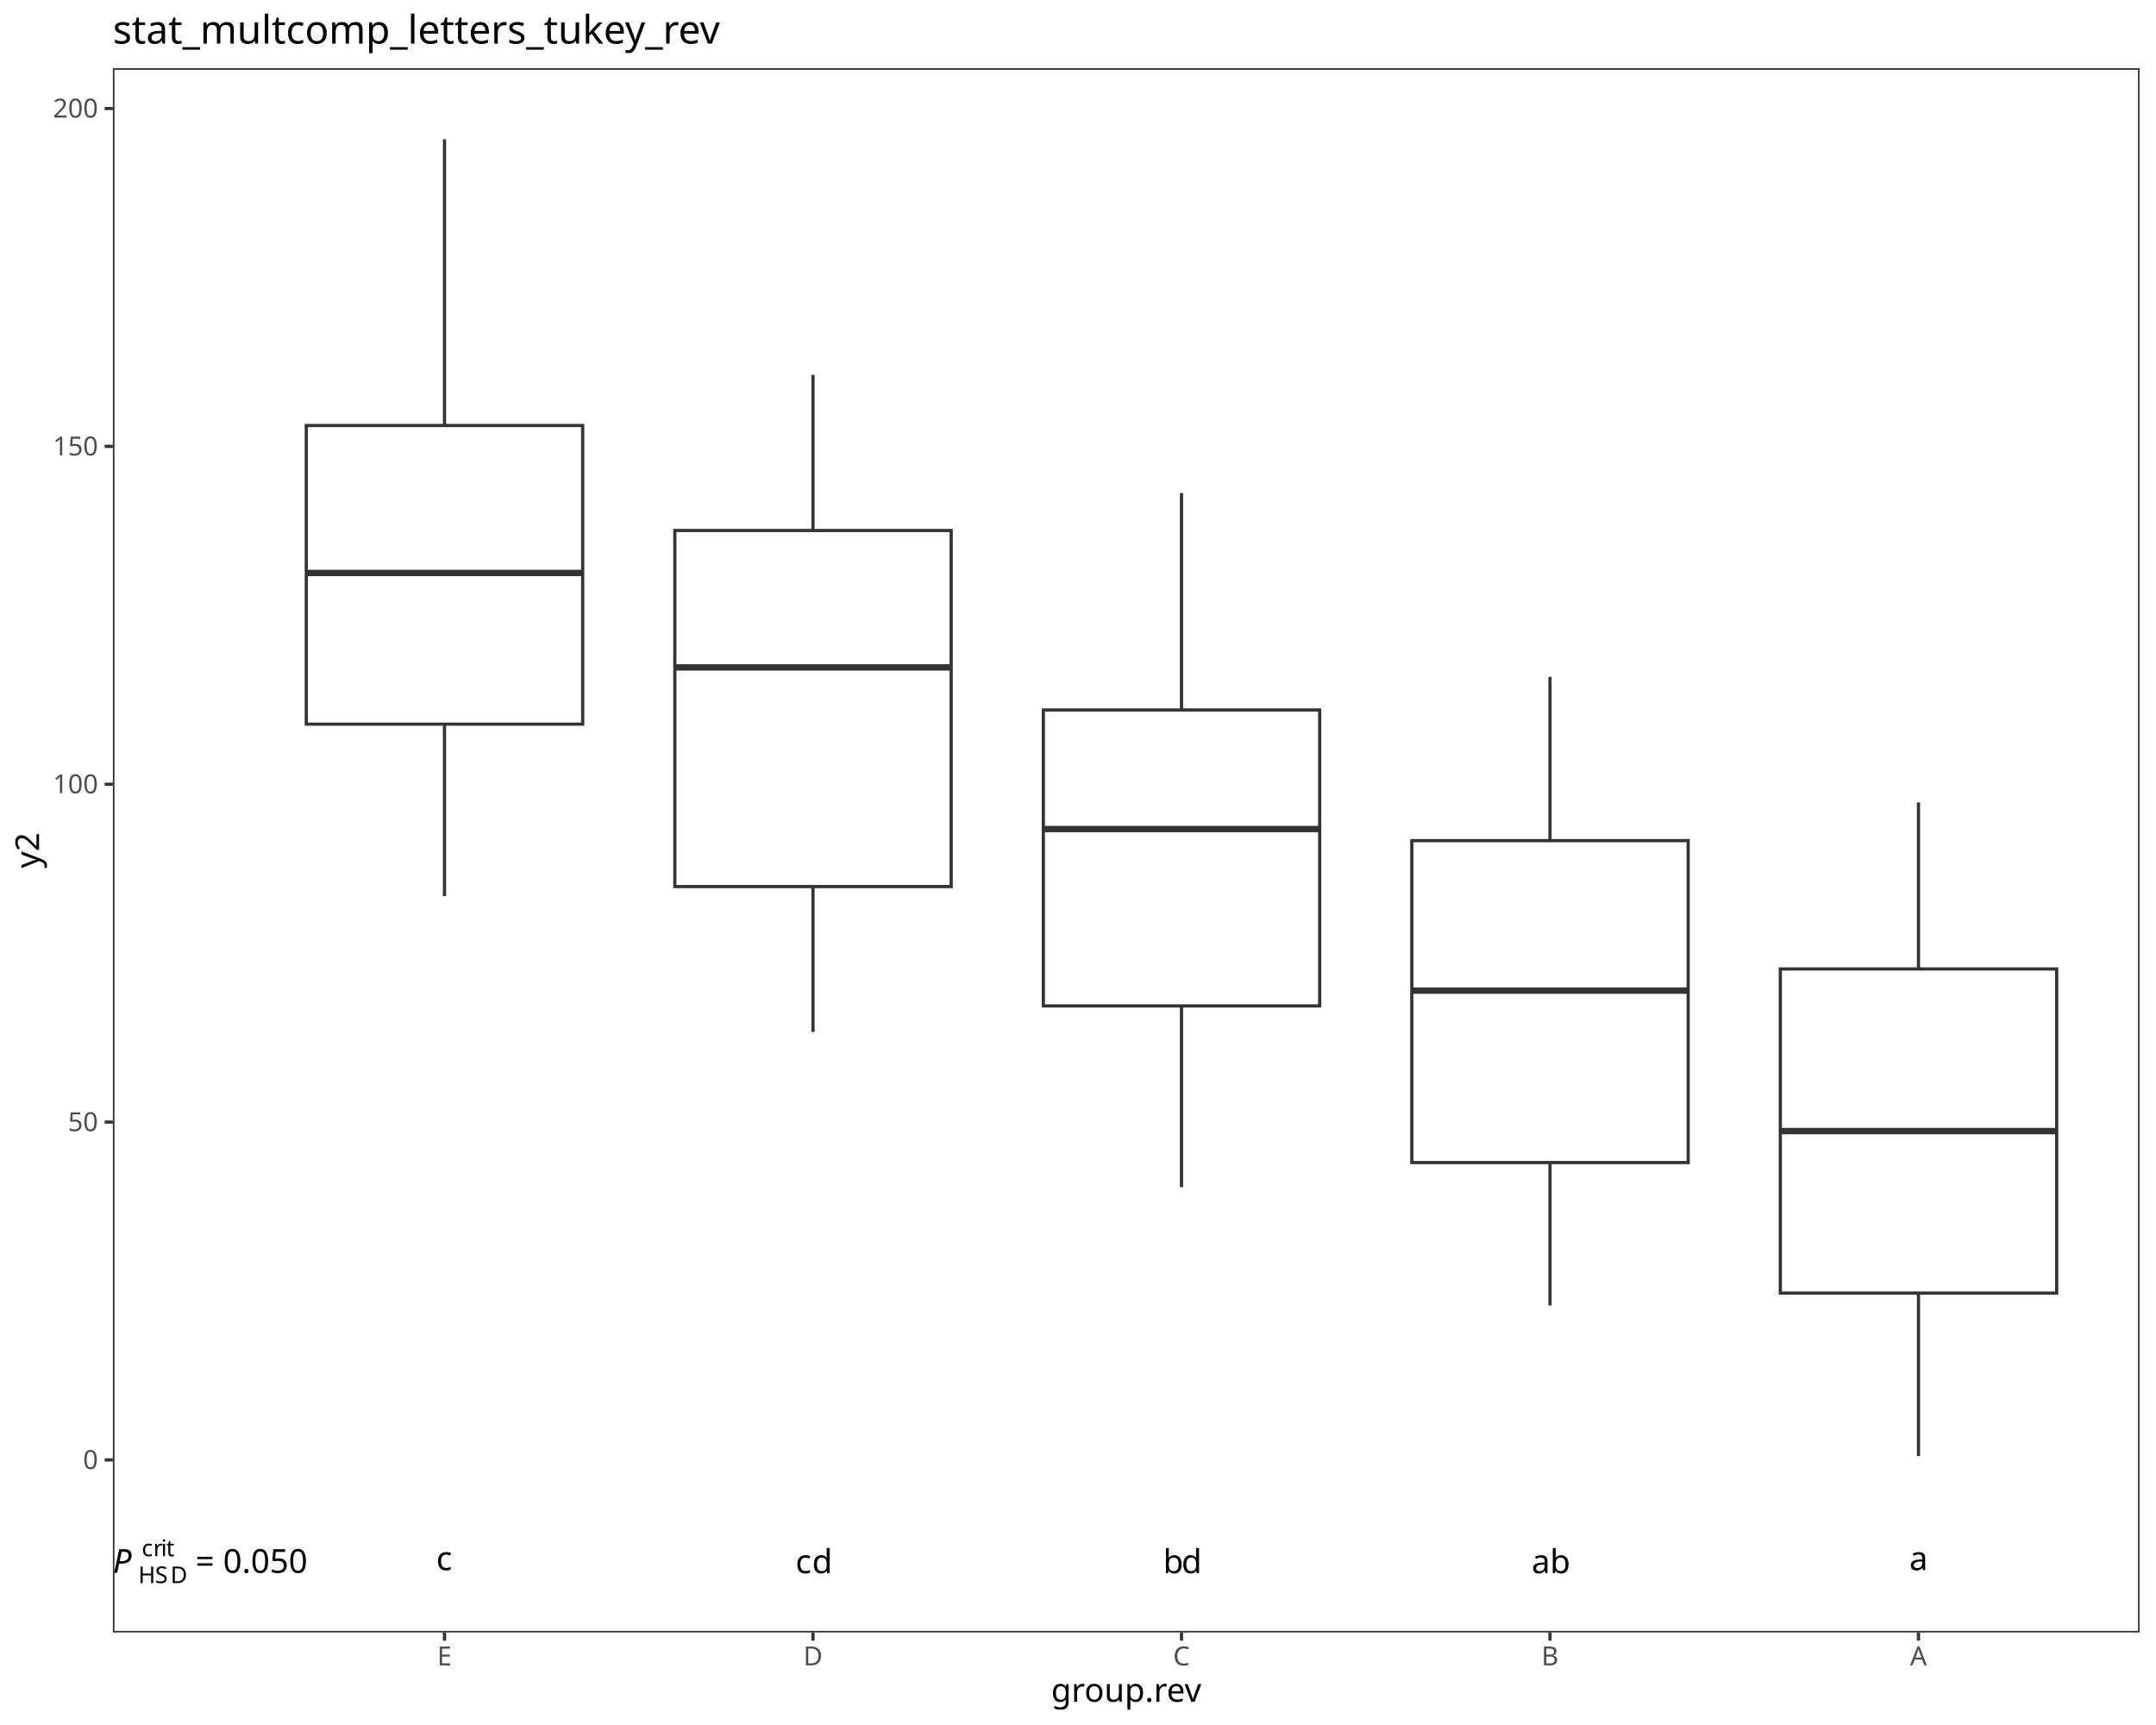
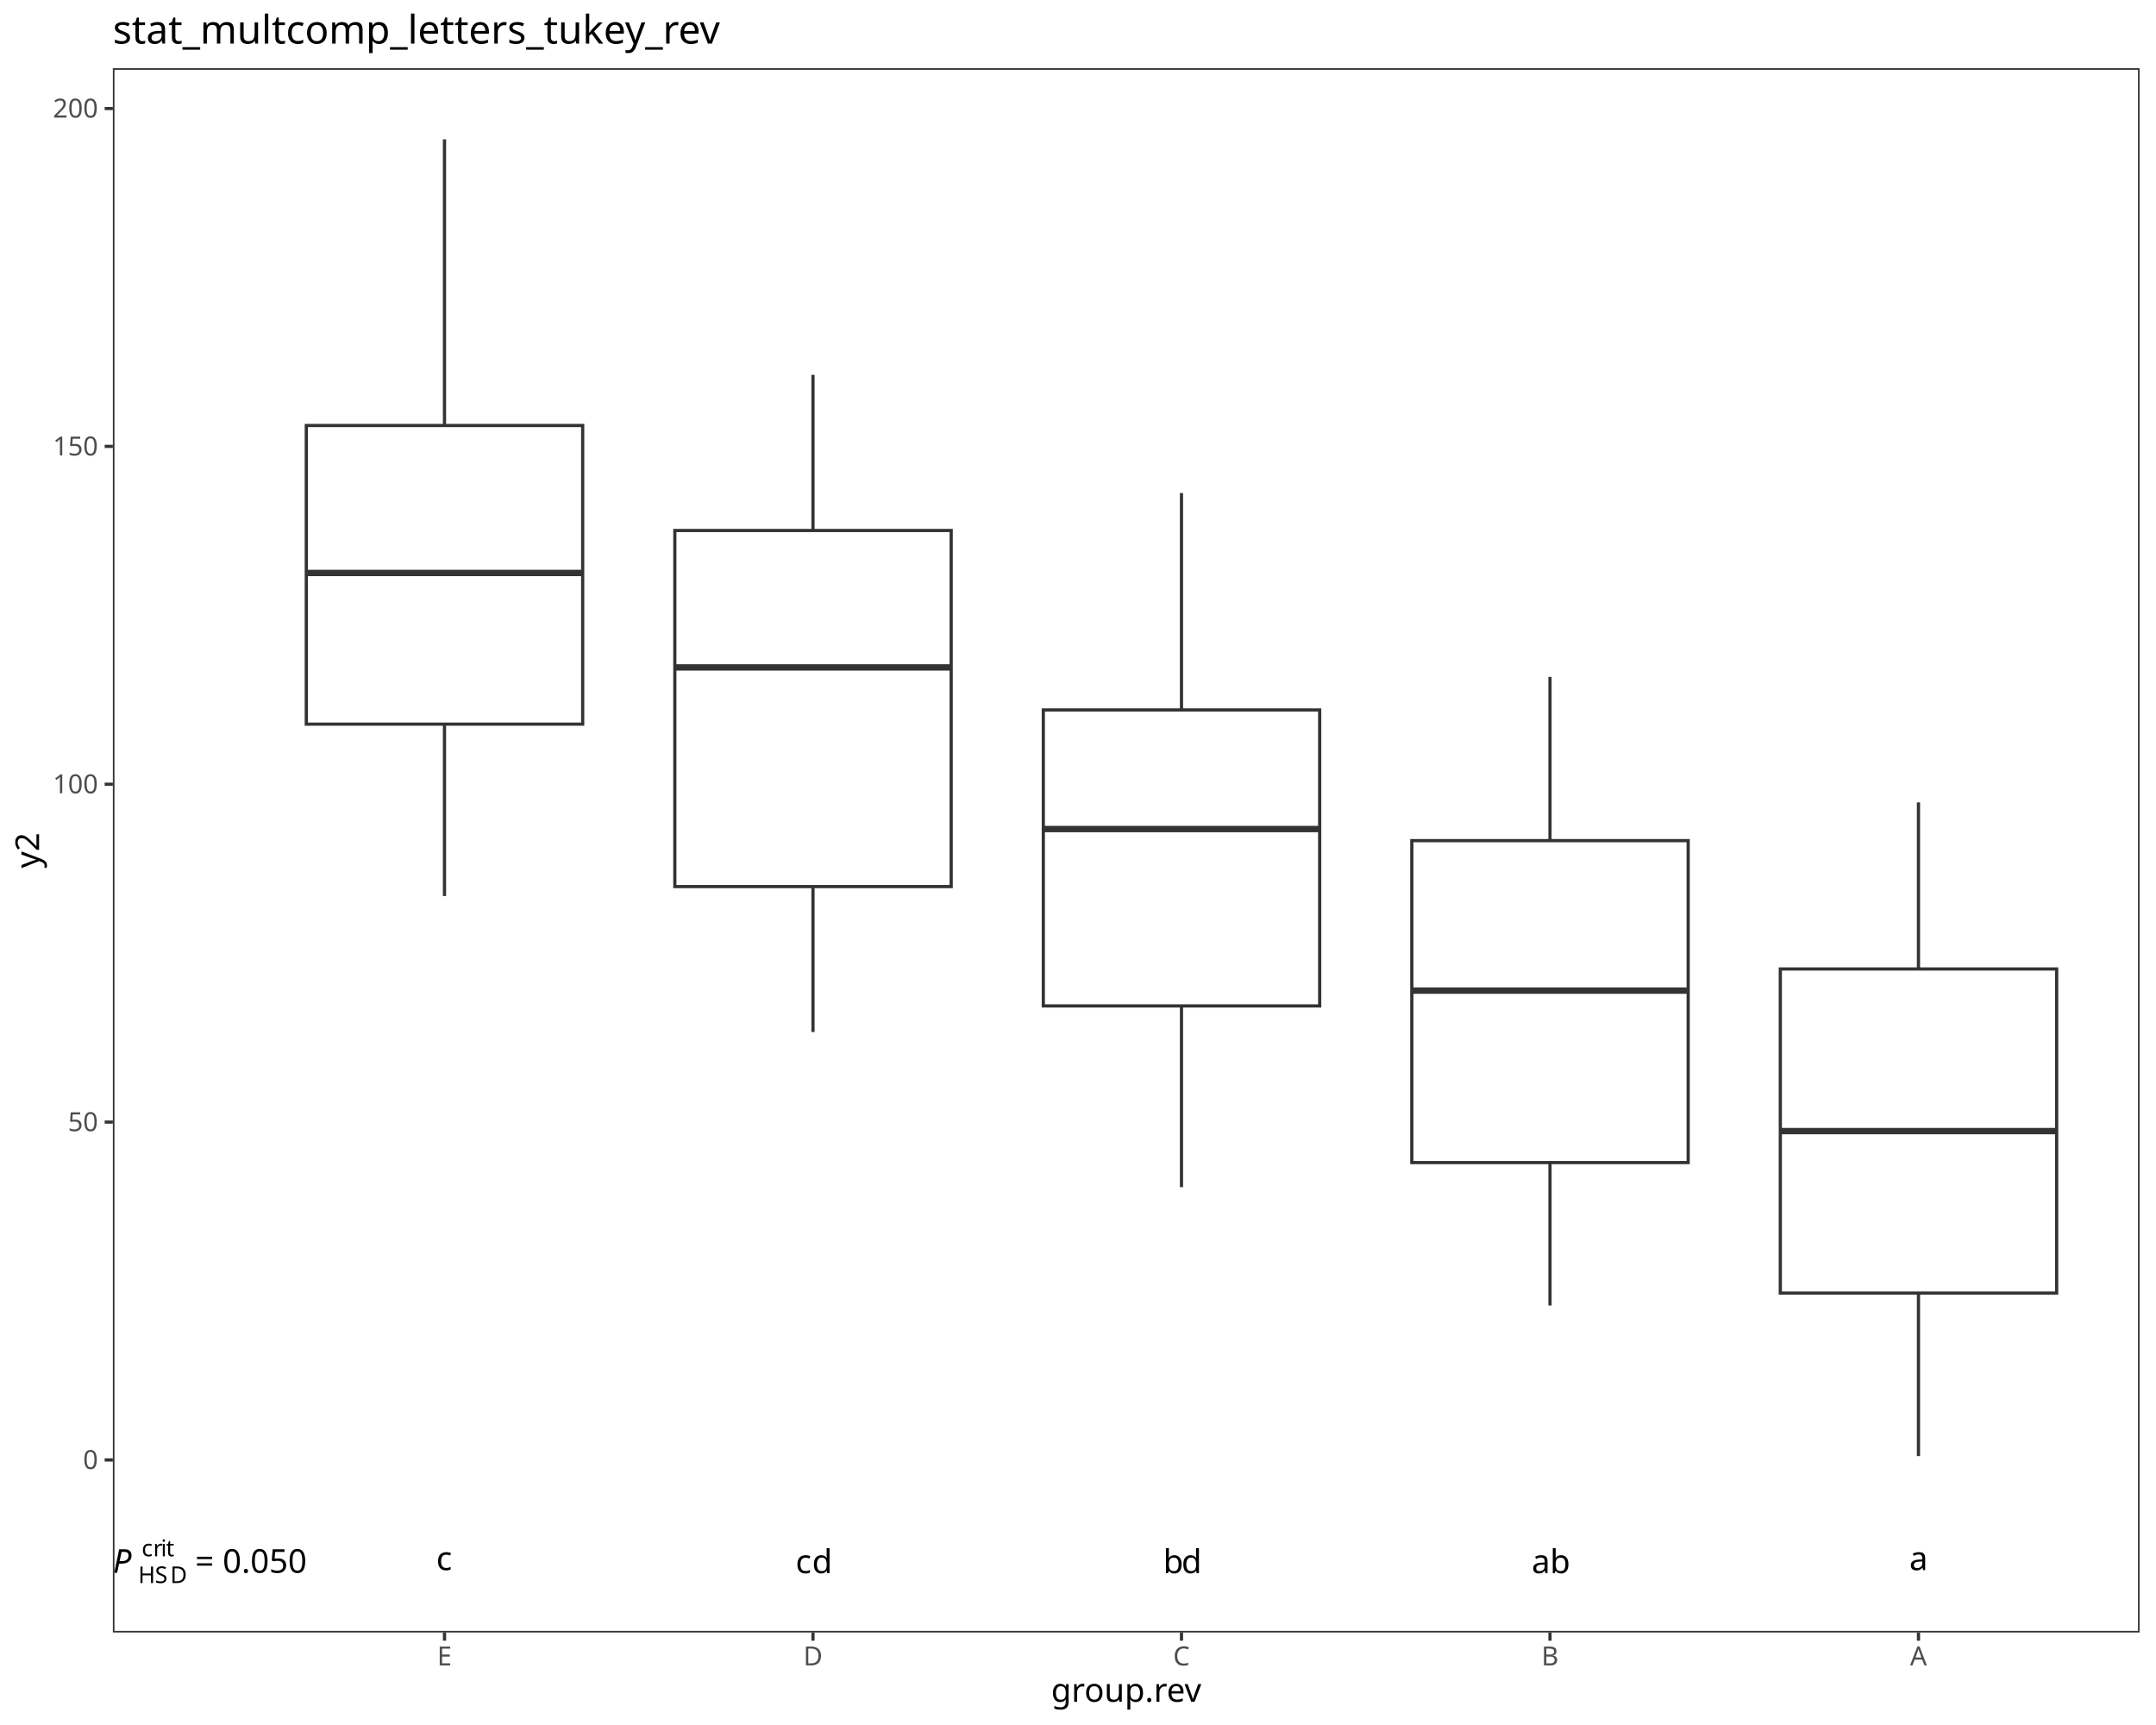
<svg xmlns="http://www.w3.org/2000/svg" class="svglite" data-engine-version="2.0" width="720.00pt" height="576.00pt" viewBox="0 0 720.00 576.00">
  <defs>
    <style type="text/css">
    .svglite line, .svglite polyline, .svglite polygon, .svglite path, .svglite rect, .svglite circle {
      fill: none;
      stroke: #000000;
      stroke-linecap: round;
      stroke-linejoin: round;
      stroke-miterlimit: 10.00;
    }
  </style>
  </defs>
  <rect width="100%" height="100%" style="stroke: none; fill: #FFFFFF;" />
  <defs>
    <clipPath id="cpMC4wMHw3MjAuMDB8MC4wMHw1NzYuMDA=">
      <rect x="0.00" y="0.00" width="720.00" height="576.00" />
    </clipPath>
  </defs>
  <g clip-path="url(#cpMC4wMHw3MjAuMDB8MC4wMHw1NzYuMDA=)">
    <rect x="0.00" y="0.00" width="720.00" height="576.00" style="stroke-width: 1.07; stroke: #FFFFFF; fill: #FFFFFF;" />
  </g>
  <defs>
    <clipPath id="cpMzcuNjl8NzE0LjUyfDIyLjc4fDU0NS4xMQ==">
      <rect x="37.69" y="22.78" width="676.83" height="522.33" />
    </clipPath>
  </defs>
  <g clip-path="url(#cpMzcuNjl8NzE0LjUyfDIyLjc4fDU0NS4xMQ==)">
    <rect x="37.69" y="22.78" width="676.83" height="522.33" style="stroke-width: 1.07; stroke: none; fill: #FFFFFF;" />
    <line x1="148.44" y1="142.08" x2="148.44" y2="46.53" style="stroke-width: 1.07; stroke: #333333; stroke-linecap: butt;" />
    <line x1="148.44" y1="241.80" x2="148.44" y2="299.20" style="stroke-width: 1.07; stroke: #333333; stroke-linecap: butt;" />
    <polygon points="102.29,142.08 102.29,241.80 194.59,241.80 194.59,142.08 102.29,142.08 " style="stroke-width: 1.07; stroke: #333333; stroke-linecap: butt; stroke-linejoin: miter; fill: #FFFFFF;" />
    <line x1="102.29" y1="191.32" x2="194.59" y2="191.32" style="stroke-width: 2.13; stroke: #333333; stroke-linecap: butt; stroke-linejoin: miter;" />
    <line x1="271.50" y1="177.14" x2="271.50" y2="125.16" style="stroke-width: 1.07; stroke: #333333; stroke-linecap: butt;" />
    <line x1="271.50" y1="296.04" x2="271.50" y2="344.61" style="stroke-width: 1.07; stroke: #333333; stroke-linecap: butt;" />
    <polygon points="225.36,177.14 225.36,296.04 317.65,296.04 317.65,177.14 225.36,177.14 " style="stroke-width: 1.07; stroke: #333333; stroke-linecap: butt; stroke-linejoin: miter; fill: #FFFFFF;" />
    <line x1="225.36" y1="222.86" x2="317.65" y2="222.86" style="stroke-width: 2.13; stroke: #333333; stroke-linecap: butt; stroke-linejoin: miter;" />
    <line x1="394.56" y1="237.06" x2="394.56" y2="164.64" style="stroke-width: 1.07; stroke: #333333; stroke-linecap: butt;" />
    <line x1="394.56" y1="335.89" x2="394.56" y2="396.40" style="stroke-width: 1.07; stroke: #333333; stroke-linecap: butt;" />
    <polygon points="348.42,237.06 348.42,335.89 440.71,335.89 440.71,237.06 348.42,237.06 " style="stroke-width: 1.07; stroke: #333333; stroke-linecap: butt; stroke-linejoin: miter; fill: #FFFFFF;" />
    <line x1="348.42" y1="276.83" x2="440.71" y2="276.83" style="stroke-width: 2.13; stroke: #333333; stroke-linecap: butt; stroke-linejoin: miter;" />
    <line x1="517.62" y1="280.70" x2="517.62" y2="226.02" style="stroke-width: 1.07; stroke: #333333; stroke-linecap: butt;" />
    <line x1="517.62" y1="388.20" x2="517.62" y2="435.91" style="stroke-width: 1.07; stroke: #333333; stroke-linecap: butt;" />
    <polygon points="471.48,280.70 471.48,388.20 563.77,388.20 563.77,280.70 471.48,280.70 " style="stroke-width: 1.07; stroke: #333333; stroke-linecap: butt; stroke-linejoin: miter; fill: #FFFFFF;" />
    <line x1="471.48" y1="330.78" x2="563.77" y2="330.78" style="stroke-width: 2.13; stroke: #333333; stroke-linecap: butt; stroke-linejoin: miter;" />
    <line x1="640.68" y1="323.55" x2="640.68" y2="267.93" style="stroke-width: 1.07; stroke: #333333; stroke-linecap: butt;" />
    <line x1="640.68" y1="431.78" x2="640.68" y2="486.20" style="stroke-width: 1.07; stroke: #333333; stroke-linecap: butt;" />
    <polygon points="594.54,323.55 594.54,431.78 686.83,431.78 686.83,323.55 594.54,323.55 " style="stroke-width: 1.07; stroke: #333333; stroke-linecap: butt; stroke-linejoin: miter; fill: #FFFFFF;" />
    <line x1="594.54" y1="377.69" x2="686.83" y2="377.69" style="stroke-width: 2.13; stroke: #333333; stroke-linecap: butt; stroke-linejoin: miter;" />
-     <text x="37.69" y="525.20" style="font-size: 11.04px; font-style: italic; font-family: sans;" textLength="7.37px" lengthAdjust="spacingAndGlyphs">P</text>
-     <text x="46.19" y="528.62" style="font-size: 7.73px; font-family: sans;" textLength="5.58px" lengthAdjust="spacingAndGlyphs">H</text>
-     <text x="51.78" y="528.62" style="font-size: 7.73px; font-family: sans;" textLength="5.16px" lengthAdjust="spacingAndGlyphs">S</text>
-     <text x="56.93" y="528.62" style="font-size: 7.73px; font-family: sans;" textLength="5.58px" lengthAdjust="spacingAndGlyphs">D</text>
-     <text x="47.33" y="519.65" style="font-size: 7.73px; font-family: sans;" textLength="3.87px" lengthAdjust="spacingAndGlyphs">c</text>
-     <text x="51.20" y="519.65" style="font-size: 7.73px; font-family: sans;" textLength="2.57px" lengthAdjust="spacingAndGlyphs">r</text>
-     <text x="53.77" y="519.65" style="font-size: 7.73px; font-family: sans;" textLength="1.72px" lengthAdjust="spacingAndGlyphs">i</text>
-     <text x="55.49" y="519.65" style="font-size: 7.73px; font-family: sans;" textLength="2.15px" lengthAdjust="spacingAndGlyphs">t</text>
-     <text x="62.51" y="525.20" style="font-size: 11.04px; font-family: sans;" textLength="2.76px" lengthAdjust="spacingAndGlyphs"> </text>
-     <text x="65.28" y="525.20" style="font-size: 11.04px; font-family: sans;" textLength="6.45px" lengthAdjust="spacingAndGlyphs">=</text>
-     <text x="71.73" y="525.20" style="font-size: 11.04px; font-family: sans;" textLength="2.76px" lengthAdjust="spacingAndGlyphs"> </text>
-     <text x="74.49" y="525.20" style="font-size: 11.04px; font-family: sans;" textLength="27.63px" lengthAdjust="spacingAndGlyphs">0.050</text>
-     <text x="145.68" y="524.29" style="font-size: 11.04px; font-family: sans;" textLength="5.52px" lengthAdjust="spacingAndGlyphs">c</text>
-     <text x="265.67" y="525.32" style="font-size: 11.04px; font-family: sans;" textLength="5.52px" lengthAdjust="spacingAndGlyphs">c</text>
-     <text x="271.19" y="525.32" style="font-size: 11.04px; font-family: sans;" textLength="6.14px" lengthAdjust="spacingAndGlyphs">d</text>
-     <text x="388.42" y="525.32" style="font-size: 11.04px; font-family: sans;" textLength="6.14px" lengthAdjust="spacingAndGlyphs">b</text>
-     <text x="394.56" y="525.32" style="font-size: 11.04px; font-family: sans;" textLength="6.14px" lengthAdjust="spacingAndGlyphs">d</text>
-     <text x="511.48" y="525.32" style="font-size: 11.04px; font-family: sans;" textLength="6.14px" lengthAdjust="spacingAndGlyphs">a</text>
-     <text x="517.62" y="525.32" style="font-size: 11.04px; font-family: sans;" textLength="6.14px" lengthAdjust="spacingAndGlyphs">b</text>
-     <text x="637.61" y="524.29" style="font-size: 11.04px; font-family: sans;" textLength="6.14px" lengthAdjust="spacingAndGlyphs">a</text>
+     <text x="37.69" y="525.18" style="font-size: 11.00px; font-style: italic; font-family: sans;" textLength="7.34px" lengthAdjust="spacingAndGlyphs">P</text>
+     <text x="46.16" y="528.59" style="font-size: 7.70px; font-family: sans;" textLength="5.56px" lengthAdjust="spacingAndGlyphs">H</text>
+     <text x="51.73" y="528.59" style="font-size: 7.70px; font-family: sans;" textLength="5.14px" lengthAdjust="spacingAndGlyphs">S</text>
+     <text x="56.86" y="528.59" style="font-size: 7.70px; font-family: sans;" textLength="5.56px" lengthAdjust="spacingAndGlyphs">D</text>
+     <text x="47.30" y="519.66" style="font-size: 7.70px; font-family: sans;" textLength="3.85px" lengthAdjust="spacingAndGlyphs">c</text>
+     <text x="51.15" y="519.66" style="font-size: 7.70px; font-family: sans;" textLength="2.56px" lengthAdjust="spacingAndGlyphs">r</text>
+     <text x="53.72" y="519.66" style="font-size: 7.70px; font-family: sans;" textLength="1.71px" lengthAdjust="spacingAndGlyphs">i</text>
+     <text x="55.43" y="519.66" style="font-size: 7.70px; font-family: sans;" textLength="2.14px" lengthAdjust="spacingAndGlyphs">t</text>
+     <text x="62.43" y="525.18" style="font-size: 11.00px; font-family: sans;" textLength="2.75px" lengthAdjust="spacingAndGlyphs"> </text>
+     <text x="65.18" y="525.18" style="font-size: 11.00px; font-family: sans;" textLength="6.43px" lengthAdjust="spacingAndGlyphs">=</text>
+     <text x="71.61" y="525.18" style="font-size: 11.00px; font-family: sans;" textLength="2.75px" lengthAdjust="spacingAndGlyphs"> </text>
+     <text x="74.36" y="525.18" style="font-size: 11.00px; font-family: sans;" textLength="27.53px" lengthAdjust="spacingAndGlyphs">0.050</text>
+     <text x="145.69" y="524.28" style="font-size: 11.00px; font-family: sans;" textLength="5.50px" lengthAdjust="spacingAndGlyphs">c</text>
+     <text x="265.69" y="525.30" style="font-size: 11.00px; font-family: sans;" textLength="5.50px" lengthAdjust="spacingAndGlyphs">c</text>
+     <text x="271.20" y="525.30" style="font-size: 11.00px; font-family: sans;" textLength="6.12px" lengthAdjust="spacingAndGlyphs">d</text>
+     <text x="388.45" y="525.30" style="font-size: 11.00px; font-family: sans;" textLength="6.12px" lengthAdjust="spacingAndGlyphs">b</text>
+     <text x="394.56" y="525.30" style="font-size: 11.00px; font-family: sans;" textLength="6.12px" lengthAdjust="spacingAndGlyphs">d</text>
+     <text x="511.51" y="525.30" style="font-size: 11.00px; font-family: sans;" textLength="6.12px" lengthAdjust="spacingAndGlyphs">a</text>
+     <text x="517.62" y="525.30" style="font-size: 11.00px; font-family: sans;" textLength="6.12px" lengthAdjust="spacingAndGlyphs">b</text>
+     <text x="637.63" y="524.28" style="font-size: 11.00px; font-family: sans;" textLength="6.12px" lengthAdjust="spacingAndGlyphs">a</text>
    <rect x="37.69" y="22.78" width="676.83" height="522.33" style="stroke-width: 1.07; stroke: #333333;" />
  </g>
  <g clip-path="url(#cpMC4wMHw3MjAuMDB8MC4wMHw1NzYuMDA=)">
    <text x="32.76" y="490.52" text-anchor="end" style="font-size: 8.80px; fill: #4D4D4D; font-family: sans;" textLength="4.89px" lengthAdjust="spacingAndGlyphs">0</text>
    <text x="32.76" y="377.70" text-anchor="end" style="font-size: 8.80px; fill: #4D4D4D; font-family: sans;" textLength="9.79px" lengthAdjust="spacingAndGlyphs">50</text>
    <text x="32.76" y="264.89" text-anchor="end" style="font-size: 8.80px; fill: #4D4D4D; font-family: sans;" textLength="14.68px" lengthAdjust="spacingAndGlyphs">100</text>
    <text x="32.76" y="152.08" text-anchor="end" style="font-size: 8.80px; fill: #4D4D4D; font-family: sans;" textLength="14.68px" lengthAdjust="spacingAndGlyphs">150</text>
    <text x="32.76" y="39.26" text-anchor="end" style="font-size: 8.80px; fill: #4D4D4D; font-family: sans;" textLength="14.68px" lengthAdjust="spacingAndGlyphs">200</text>
    <polyline points="34.95,487.49 37.69,487.49 " style="stroke-width: 1.07; stroke: #333333; stroke-linecap: butt;" />
    <polyline points="34.95,374.68 37.69,374.68 " style="stroke-width: 1.07; stroke: #333333; stroke-linecap: butt;" />
    <polyline points="34.95,261.86 37.69,261.86 " style="stroke-width: 1.07; stroke: #333333; stroke-linecap: butt;" />
    <polyline points="34.95,149.05 37.69,149.05 " style="stroke-width: 1.07; stroke: #333333; stroke-linecap: butt;" />
    <polyline points="34.95,36.24 37.69,36.24 " style="stroke-width: 1.07; stroke: #333333; stroke-linecap: butt;" />
    <polyline points="148.44,547.85 148.44,545.11 " style="stroke-width: 1.07; stroke: #333333; stroke-linecap: butt;" />
    <polyline points="271.50,547.85 271.50,545.11 " style="stroke-width: 1.07; stroke: #333333; stroke-linecap: butt;" />
    <polyline points="394.56,547.85 394.56,545.11 " style="stroke-width: 1.07; stroke: #333333; stroke-linecap: butt;" />
    <polyline points="517.62,547.85 517.62,545.11 " style="stroke-width: 1.07; stroke: #333333; stroke-linecap: butt;" />
    <polyline points="640.68,547.85 640.68,545.11 " style="stroke-width: 1.07; stroke: #333333; stroke-linecap: butt;" />
    <text x="148.44" y="556.10" text-anchor="middle" style="font-size: 8.80px; fill: #4D4D4D; font-family: sans;" textLength="5.87px" lengthAdjust="spacingAndGlyphs">E</text>
    <text x="271.50" y="556.10" text-anchor="middle" style="font-size: 8.80px; fill: #4D4D4D; font-family: sans;" textLength="6.36px" lengthAdjust="spacingAndGlyphs">D</text>
    <text x="394.56" y="556.10" text-anchor="middle" style="font-size: 8.80px; fill: #4D4D4D; font-family: sans;" textLength="6.36px" lengthAdjust="spacingAndGlyphs">C</text>
    <text x="517.62" y="556.10" text-anchor="middle" style="font-size: 8.80px; fill: #4D4D4D; font-family: sans;" textLength="5.87px" lengthAdjust="spacingAndGlyphs">B</text>
    <text x="640.68" y="556.10" text-anchor="middle" style="font-size: 8.80px; fill: #4D4D4D; font-family: sans;" textLength="5.87px" lengthAdjust="spacingAndGlyphs">A</text>
    <text x="376.10" y="568.24" text-anchor="middle" style="font-size: 11.00px; font-family: sans;" textLength="46.48px" lengthAdjust="spacingAndGlyphs">group.rev</text>
    <text transform="translate(13.05,283.95) rotate(-90)" text-anchor="middle" style="font-size: 11.00px; font-family: sans;" textLength="11.62px" lengthAdjust="spacingAndGlyphs">y2</text>
    <text x="37.69" y="14.56" style="font-size: 13.20px; font-family: sans;" textLength="193.73px" lengthAdjust="spacingAndGlyphs">stat_multcomp_letters_tukey_rev</text>
  </g>
</svg>
